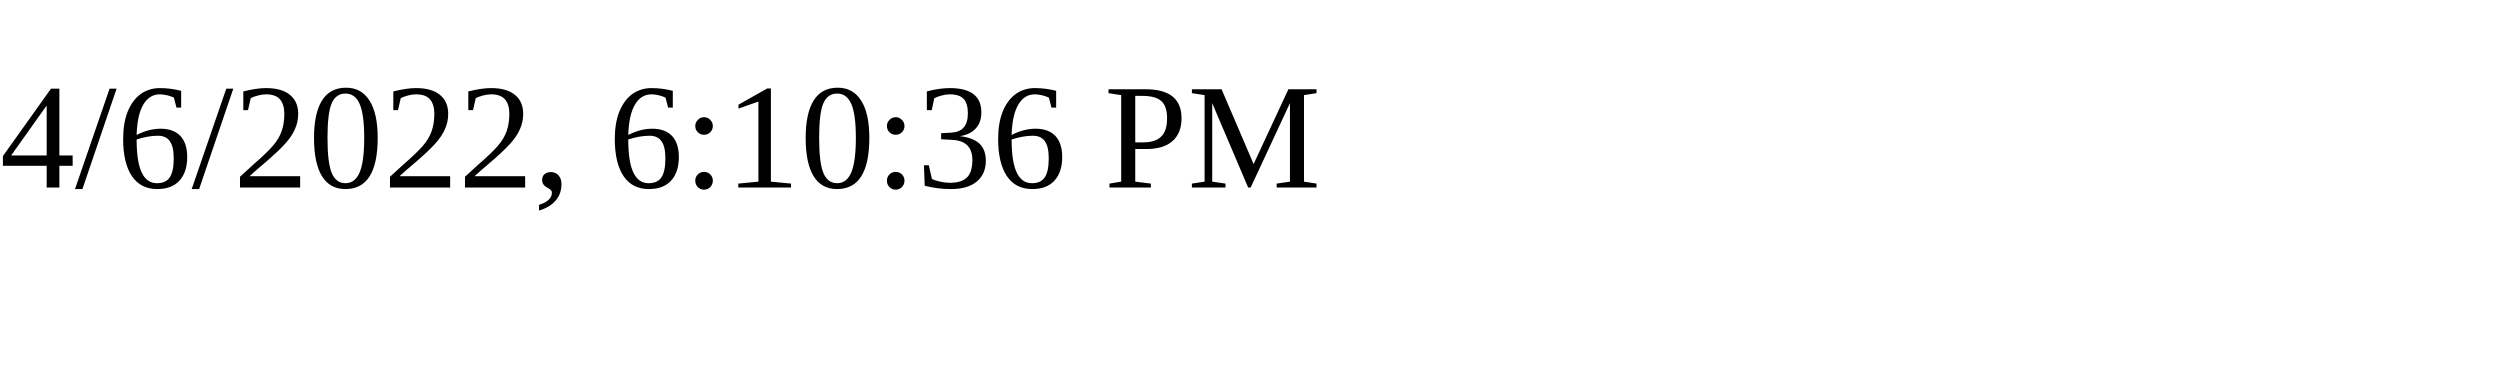
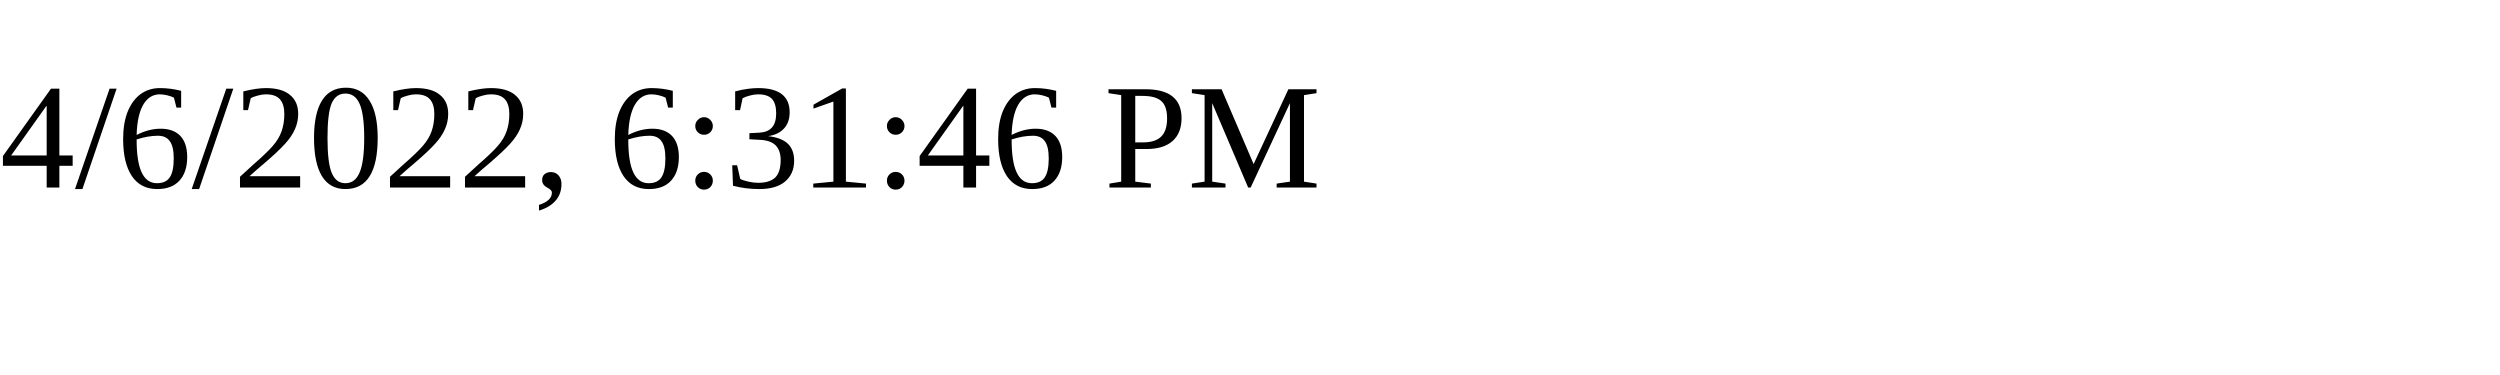
<svg xmlns="http://www.w3.org/2000/svg" height="30" width="200">
-   <text x="0" y="15">4/6/2022, 6:10:36 PM</text>
+   <text x="0" y="15">4/6/2022, 6:31:46 PM</text>
</svg>
